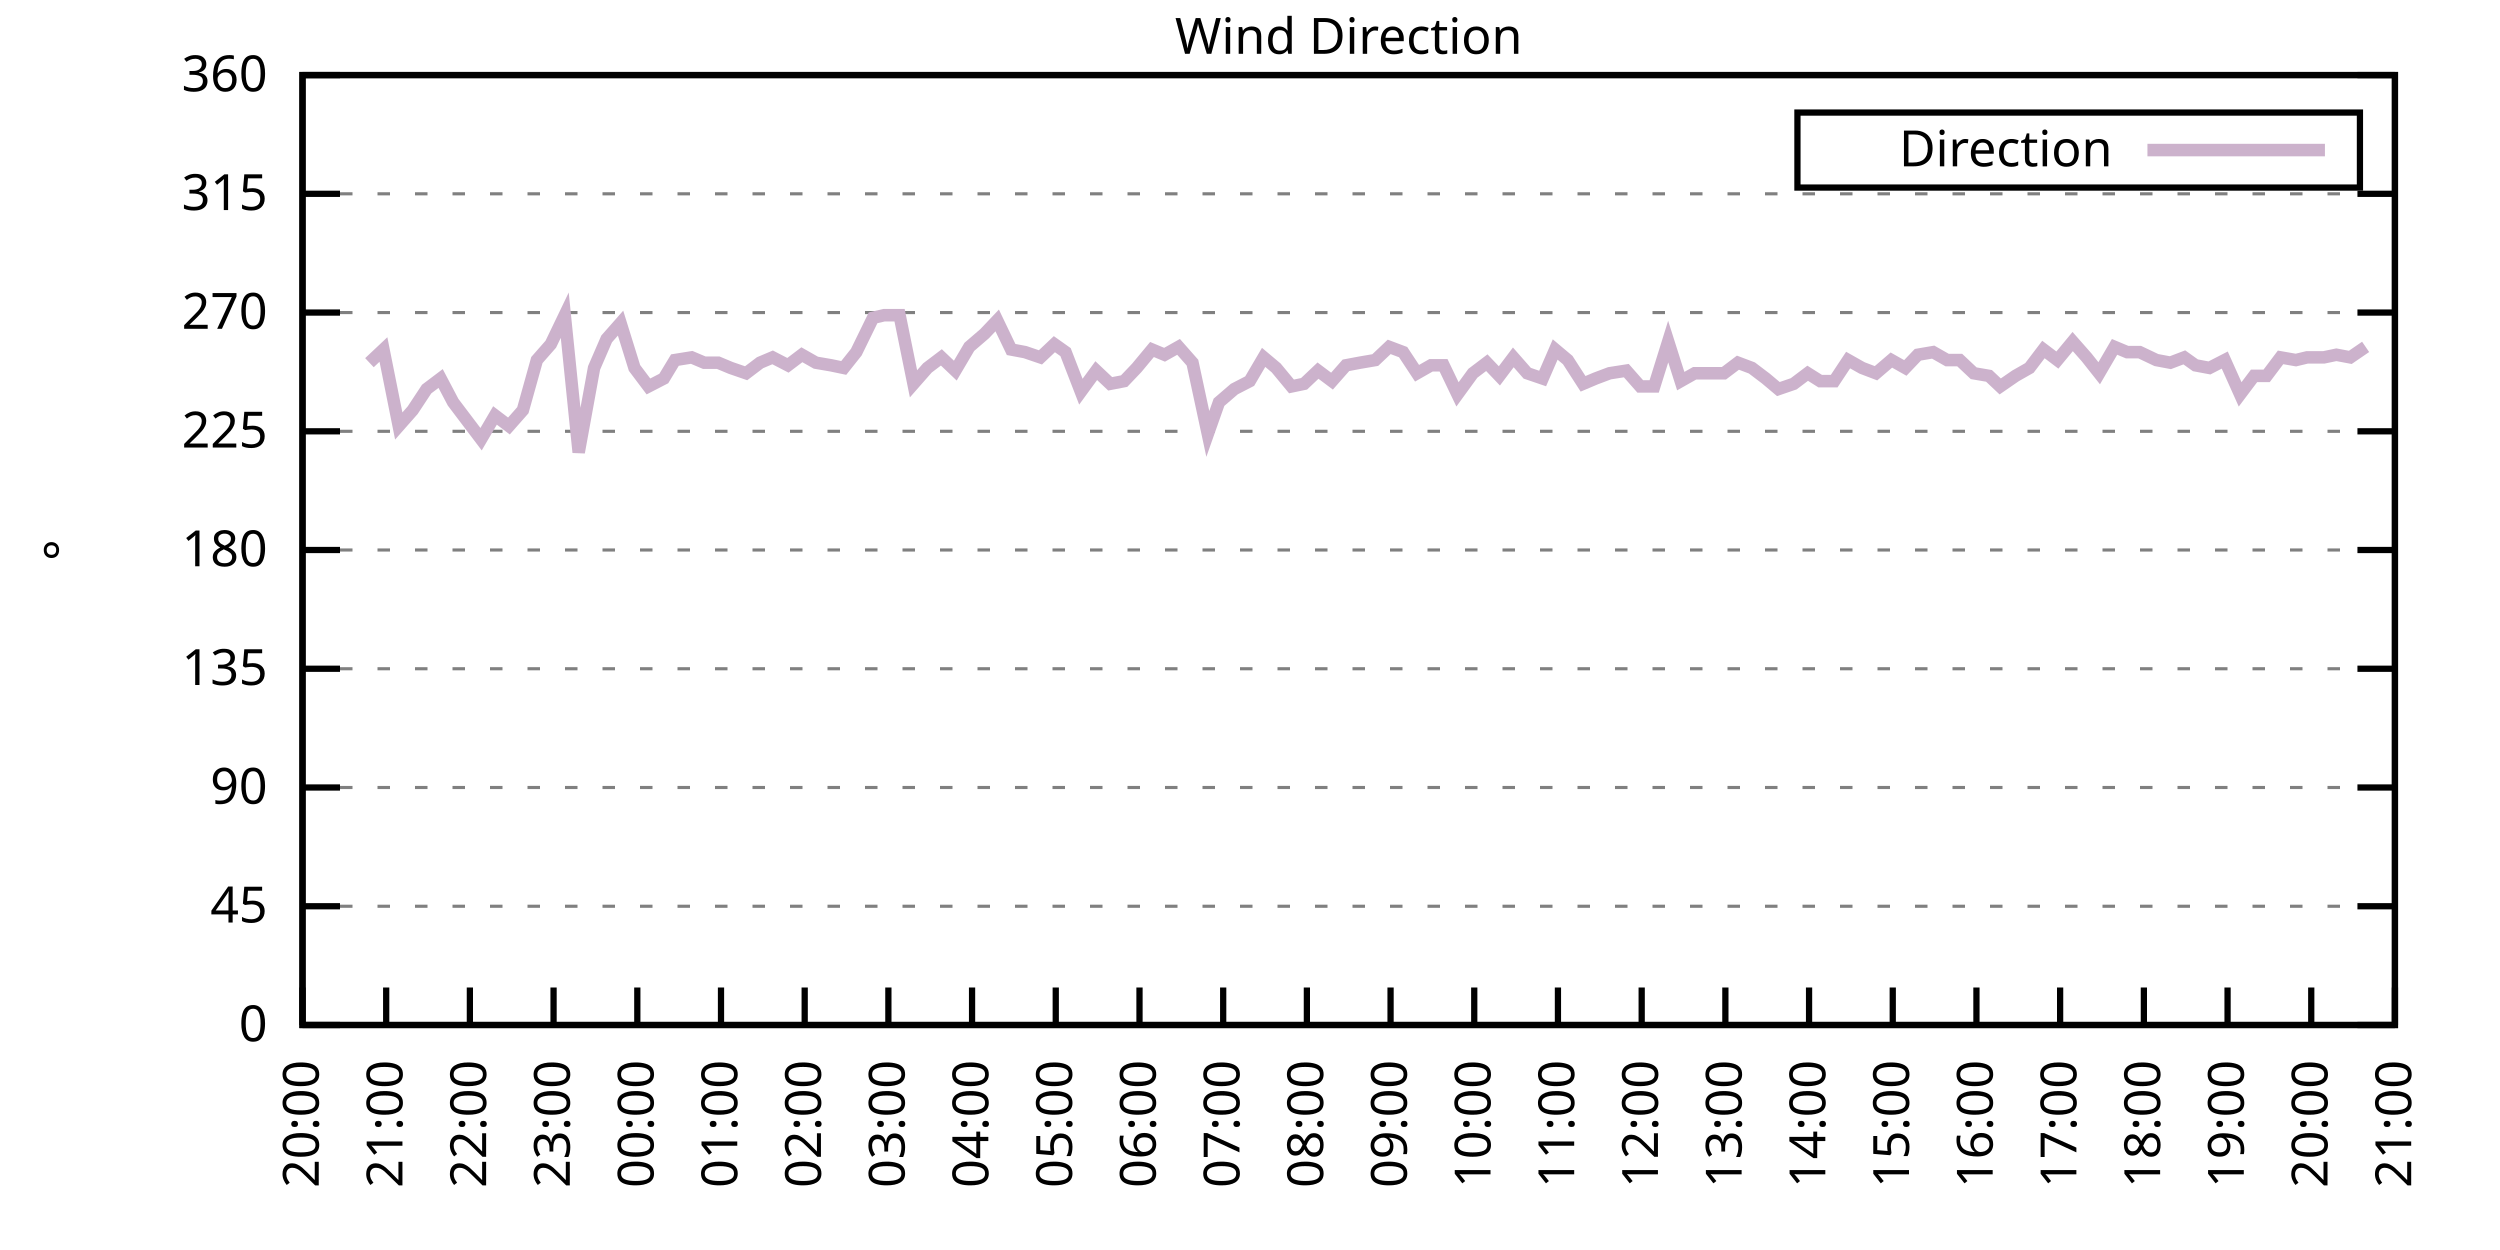
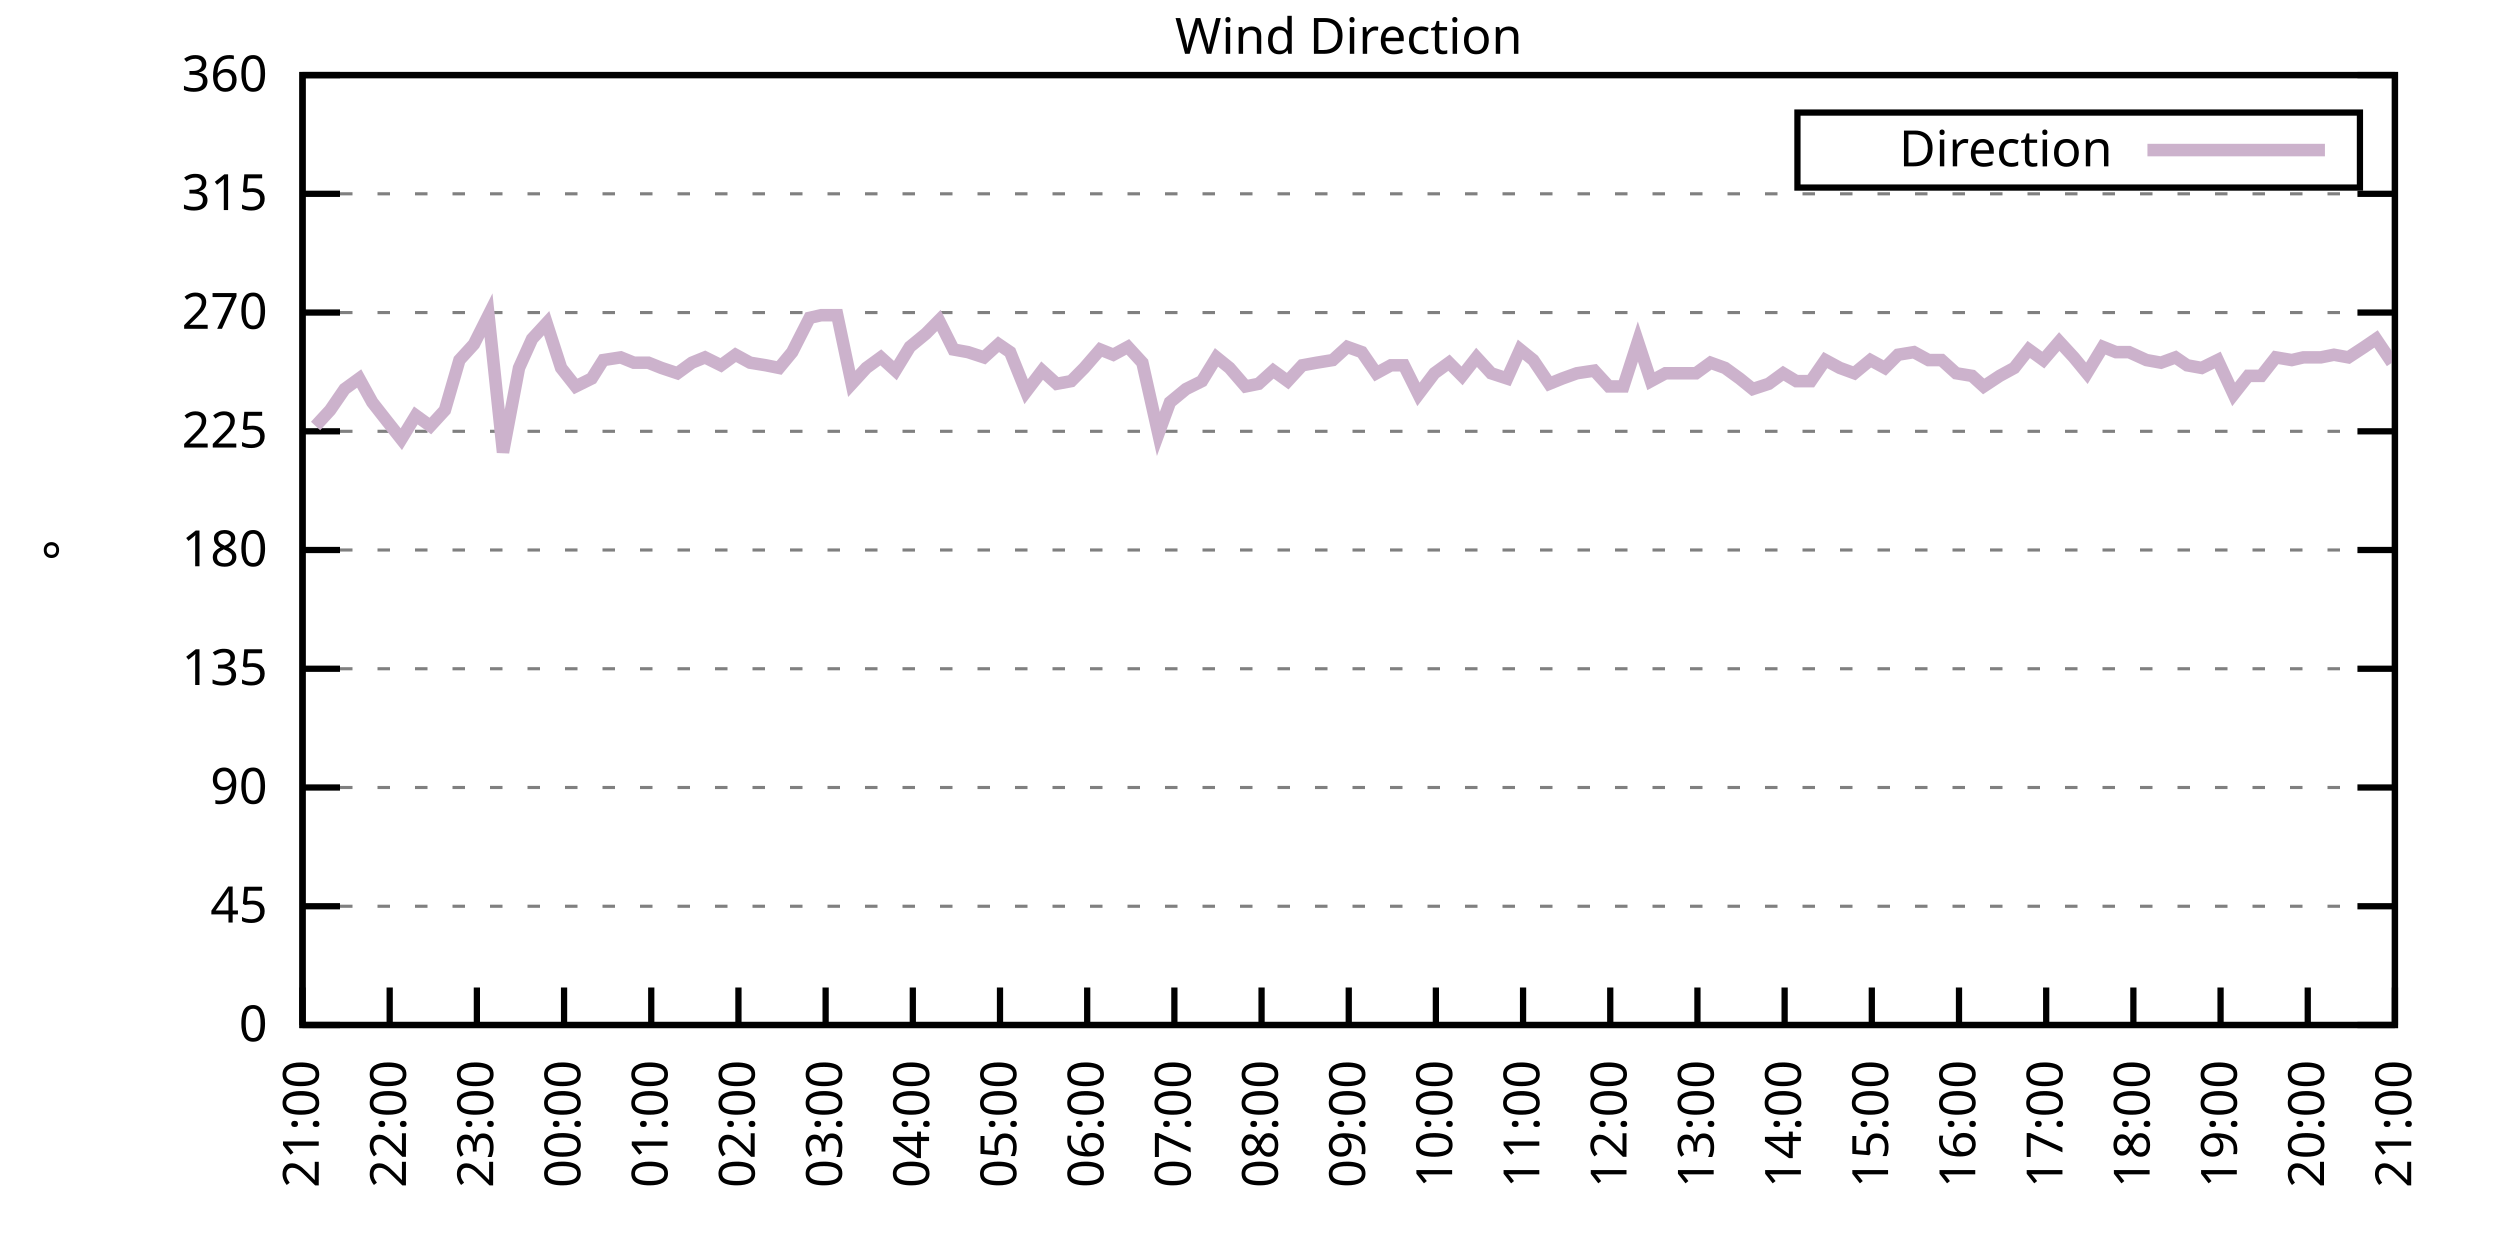
<svg xmlns="http://www.w3.org/2000/svg" xmlns:xlink="http://www.w3.org/1999/xlink" width="400" height="200" viewBox="0 0 400 200">
  <g id="gnuplot_canvas">
    <rect x="0" y="0" width="400" height="200" fill="none" />
    <defs>
      <circle id="gpDot" r="0.5" stroke-width="0.5" stroke="currentColor" />
      <path id="gpPt0" stroke-width="0.333" stroke="currentColor" d="M-1,0 h2 M0,-1 v2" />
      <path id="gpPt1" stroke-width="0.333" stroke="currentColor" d="M-1,-1 L1,1 M1,-1 L-1,1" />
      <path id="gpPt2" stroke-width="0.333" stroke="currentColor" d="M-1,0 L1,0 M0,-1 L0,1 M-1,-1 L1,1 M-1,1 L1,-1" />
      <rect id="gpPt3" stroke-width="0.333" stroke="currentColor" x="-1" y="-1" width="2" height="2" />
      <rect id="gpPt4" stroke-width="0.333" stroke="currentColor" fill="currentColor" x="-1" y="-1" width="2" height="2" />
      <circle id="gpPt5" stroke-width="0.333" stroke="currentColor" cx="0" cy="0" r="1" />
      <use xlink:href="#gpPt5" id="gpPt6" fill="currentColor" stroke="none" />
      <path id="gpPt7" stroke-width="0.333" stroke="currentColor" d="M0,-1.33 L-1.33,0.67 L1.33,0.67 z" />
      <use xlink:href="#gpPt7" id="gpPt8" fill="currentColor" stroke="none" />
      <use xlink:href="#gpPt7" id="gpPt9" stroke="currentColor" transform="rotate(180)" />
      <use xlink:href="#gpPt9" id="gpPt10" fill="currentColor" stroke="none" />
      <use xlink:href="#gpPt3" id="gpPt11" stroke="currentColor" transform="rotate(45)" />
      <use xlink:href="#gpPt11" id="gpPt12" fill="currentColor" stroke="none" />
      <path id="gpPt13" stroke-width="0.333" stroke="currentColor" d="M0,1.330 L1.265,0.411 L0.782,-1.067 L-0.782,-1.076 L-1.265,0.411 z" />
      <use xlink:href="#gpPt13" id="gpPt14" fill="currentColor" stroke="none" />
      <filter id="textbox" filterUnits="objectBoundingBox" x="0" y="0" height="1" width="1">
        <feFlood flood-color="white" flood-opacity="1" result="bgnd" />
        <feComposite in="SourceGraphic" in2="bgnd" operator="atop" />
      </filter>
      <filter id="greybox" filterUnits="objectBoundingBox" x="0" y="0" height="1" width="1">
        <feFlood flood-color="lightgrey" flood-opacity="1" result="grey" />
        <feComposite in="SourceGraphic" in2="grey" operator="atop" />
      </filter>
    </defs>
    <g fill="none" color="white" stroke="currentColor" stroke-width="1.00" stroke-linecap="butt" stroke-linejoin="miter">
</g>
    <g fill="none" color="black" stroke="currentColor" stroke-width="1.00" stroke-linecap="butt" stroke-linejoin="miter">
      <g stroke="none" shape-rendering="crispEdges">
        <polygon fill="rgb(255, 255, 255)" points="48.40,164.00 383.18,164.00 383.18,12.02 48.40,12.02 " />
      </g>
    </g>
    <g fill="none" color="black" stroke="currentColor" stroke-width="1.00" stroke-linecap="butt" stroke-linejoin="miter">
</g>
    <g fill="none" color="black" stroke="black" stroke-width="0.50" stroke-linecap="butt" stroke-linejoin="miter">
</g>
    <g fill="none" color="gray" stroke="currentColor" stroke-width="0.50" stroke-linecap="butt" stroke-linejoin="miter">
      <path stroke="gray" stroke-dasharray="2,4" class="gridline" d="M48.40,164.00 L383.19,164.00  " />
    </g>
    <g fill="none" color="gray" stroke="gray" stroke-width="1.00" stroke-linecap="butt" stroke-linejoin="miter">
</g>
    <g fill="none" color="black" stroke="currentColor" stroke-width="1.00" stroke-linecap="butt" stroke-linejoin="miter">
      <path stroke="black" d="M48.40,164.00 L54.40,164.00 M383.19,164.00 L377.19,164.00  " />
      <g transform="translate(42.80,166.60)" stroke="none" fill="black" font-family="Sans" font-size="8.00" text-anchor="end">
        <text>
          <tspan font-family="Sans"> 0</tspan>
        </text>
      </g>
    </g>
    <g fill="none" color="black" stroke="currentColor" stroke-width="1.00" stroke-linecap="butt" stroke-linejoin="miter">
</g>
    <g fill="none" color="black" stroke="black" stroke-width="0.50" stroke-linecap="butt" stroke-linejoin="miter">
</g>
    <g fill="none" color="gray" stroke="currentColor" stroke-width="0.50" stroke-linecap="butt" stroke-linejoin="miter">
      <path stroke="gray" stroke-dasharray="2,4" class="gridline" d="M48.40,145.00 L383.19,145.00  " />
    </g>
    <g fill="none" color="gray" stroke="gray" stroke-width="1.00" stroke-linecap="butt" stroke-linejoin="miter">
</g>
    <g fill="none" color="black" stroke="currentColor" stroke-width="1.00" stroke-linecap="butt" stroke-linejoin="miter">
      <path stroke="black" d="M48.40,145.00 L54.40,145.00 M383.19,145.00 L377.19,145.00  " />
      <g transform="translate(42.80,147.60)" stroke="none" fill="black" font-family="Sans" font-size="8.00" text-anchor="end">
        <text>
          <tspan font-family="Sans"> 45</tspan>
        </text>
      </g>
    </g>
    <g fill="none" color="black" stroke="currentColor" stroke-width="1.00" stroke-linecap="butt" stroke-linejoin="miter">
</g>
    <g fill="none" color="black" stroke="black" stroke-width="0.50" stroke-linecap="butt" stroke-linejoin="miter">
</g>
    <g fill="none" color="gray" stroke="currentColor" stroke-width="0.50" stroke-linecap="butt" stroke-linejoin="miter">
      <path stroke="gray" stroke-dasharray="2,4" class="gridline" d="M48.40,126.00 L383.19,126.00  " />
    </g>
    <g fill="none" color="gray" stroke="gray" stroke-width="1.00" stroke-linecap="butt" stroke-linejoin="miter">
</g>
    <g fill="none" color="black" stroke="currentColor" stroke-width="1.00" stroke-linecap="butt" stroke-linejoin="miter">
      <path stroke="black" d="M48.40,126.00 L54.40,126.00 M383.19,126.00 L377.19,126.00  " />
      <g transform="translate(42.80,128.60)" stroke="none" fill="black" font-family="Sans" font-size="8.00" text-anchor="end">
        <text>
          <tspan font-family="Sans"> 90</tspan>
        </text>
      </g>
    </g>
    <g fill="none" color="black" stroke="currentColor" stroke-width="1.00" stroke-linecap="butt" stroke-linejoin="miter">
</g>
    <g fill="none" color="black" stroke="black" stroke-width="0.50" stroke-linecap="butt" stroke-linejoin="miter">
</g>
    <g fill="none" color="gray" stroke="currentColor" stroke-width="0.50" stroke-linecap="butt" stroke-linejoin="miter">
      <path stroke="gray" stroke-dasharray="2,4" class="gridline" d="M48.40,107.00 L383.19,107.00  " />
    </g>
    <g fill="none" color="gray" stroke="gray" stroke-width="1.00" stroke-linecap="butt" stroke-linejoin="miter">
</g>
    <g fill="none" color="black" stroke="currentColor" stroke-width="1.00" stroke-linecap="butt" stroke-linejoin="miter">
      <path stroke="black" d="M48.40,107.00 L54.40,107.00 M383.19,107.00 L377.19,107.00  " />
      <g transform="translate(42.80,109.60)" stroke="none" fill="black" font-family="Sans" font-size="8.00" text-anchor="end">
        <text>
          <tspan font-family="Sans"> 135</tspan>
        </text>
      </g>
    </g>
    <g fill="none" color="black" stroke="currentColor" stroke-width="1.00" stroke-linecap="butt" stroke-linejoin="miter">
</g>
    <g fill="none" color="black" stroke="black" stroke-width="0.50" stroke-linecap="butt" stroke-linejoin="miter">
</g>
    <g fill="none" color="gray" stroke="currentColor" stroke-width="0.50" stroke-linecap="butt" stroke-linejoin="miter">
      <path stroke="gray" stroke-dasharray="2,4" class="gridline" d="M48.40,88.00 L383.19,88.00  " />
    </g>
    <g fill="none" color="gray" stroke="gray" stroke-width="1.00" stroke-linecap="butt" stroke-linejoin="miter">
</g>
    <g fill="none" color="black" stroke="currentColor" stroke-width="1.00" stroke-linecap="butt" stroke-linejoin="miter">
      <path stroke="black" d="M48.40,88.00 L54.40,88.00 M383.19,88.00 L377.19,88.00  " />
      <g transform="translate(42.80,90.60)" stroke="none" fill="black" font-family="Sans" font-size="8.00" text-anchor="end">
        <text>
          <tspan font-family="Sans"> 180</tspan>
        </text>
      </g>
    </g>
    <g fill="none" color="black" stroke="currentColor" stroke-width="1.00" stroke-linecap="butt" stroke-linejoin="miter">
</g>
    <g fill="none" color="black" stroke="black" stroke-width="0.50" stroke-linecap="butt" stroke-linejoin="miter">
</g>
    <g fill="none" color="gray" stroke="currentColor" stroke-width="0.50" stroke-linecap="butt" stroke-linejoin="miter">
      <path stroke="gray" stroke-dasharray="2,4" class="gridline" d="M48.40,69.01 L383.19,69.01  " />
    </g>
    <g fill="none" color="gray" stroke="gray" stroke-width="1.00" stroke-linecap="butt" stroke-linejoin="miter">
</g>
    <g fill="none" color="black" stroke="currentColor" stroke-width="1.00" stroke-linecap="butt" stroke-linejoin="miter">
      <path stroke="black" d="M48.40,69.01 L54.40,69.01 M383.19,69.01 L377.19,69.01  " />
      <g transform="translate(42.80,71.61)" stroke="none" fill="black" font-family="Sans" font-size="8.00" text-anchor="end">
        <text>
          <tspan font-family="Sans"> 225</tspan>
        </text>
      </g>
    </g>
    <g fill="none" color="black" stroke="currentColor" stroke-width="1.00" stroke-linecap="butt" stroke-linejoin="miter">
</g>
    <g fill="none" color="black" stroke="black" stroke-width="0.50" stroke-linecap="butt" stroke-linejoin="miter">
</g>
    <g fill="none" color="gray" stroke="currentColor" stroke-width="0.50" stroke-linecap="butt" stroke-linejoin="miter">
      <path stroke="gray" stroke-dasharray="2,4" class="gridline" d="M48.40,50.01 L383.19,50.01  " />
    </g>
    <g fill="none" color="gray" stroke="gray" stroke-width="1.00" stroke-linecap="butt" stroke-linejoin="miter">
</g>
    <g fill="none" color="black" stroke="currentColor" stroke-width="1.00" stroke-linecap="butt" stroke-linejoin="miter">
      <path stroke="black" d="M48.40,50.01 L54.40,50.01 M383.19,50.01 L377.19,50.01  " />
      <g transform="translate(42.80,52.61)" stroke="none" fill="black" font-family="Sans" font-size="8.00" text-anchor="end">
        <text>
          <tspan font-family="Sans"> 270</tspan>
        </text>
      </g>
    </g>
    <g fill="none" color="black" stroke="currentColor" stroke-width="1.00" stroke-linecap="butt" stroke-linejoin="miter">
</g>
    <g fill="none" color="black" stroke="black" stroke-width="0.50" stroke-linecap="butt" stroke-linejoin="miter">
</g>
    <g fill="none" color="gray" stroke="currentColor" stroke-width="0.50" stroke-linecap="butt" stroke-linejoin="miter">
      <path stroke="gray" stroke-dasharray="2,4" class="gridline" d="M48.40,31.01 L383.19,31.01  " />
    </g>
    <g fill="none" color="gray" stroke="gray" stroke-width="1.00" stroke-linecap="butt" stroke-linejoin="miter">
</g>
    <g fill="none" color="black" stroke="currentColor" stroke-width="1.00" stroke-linecap="butt" stroke-linejoin="miter">
      <path stroke="black" d="M48.40,31.01 L54.40,31.01 M383.19,31.01 L377.19,31.01  " />
      <g transform="translate(42.80,33.61)" stroke="none" fill="black" font-family="Sans" font-size="8.00" text-anchor="end">
        <text>
          <tspan font-family="Sans"> 315</tspan>
        </text>
      </g>
    </g>
    <g fill="none" color="black" stroke="currentColor" stroke-width="1.00" stroke-linecap="butt" stroke-linejoin="miter">
</g>
    <g fill="none" color="black" stroke="black" stroke-width="0.50" stroke-linecap="butt" stroke-linejoin="miter">
</g>
    <g fill="none" color="gray" stroke="currentColor" stroke-width="0.50" stroke-linecap="butt" stroke-linejoin="miter">
      <path stroke="gray" stroke-dasharray="2,4" class="gridline" d="M48.40,12.01 L383.19,12.01  " />
    </g>
    <g fill="none" color="gray" stroke="gray" stroke-width="1.00" stroke-linecap="butt" stroke-linejoin="miter">
</g>
    <g fill="none" color="black" stroke="currentColor" stroke-width="1.00" stroke-linecap="butt" stroke-linejoin="miter">
      <path stroke="black" d="M48.40,12.01 L54.40,12.01 M383.19,12.01 L377.19,12.01  " />
      <g transform="translate(42.80,14.61)" stroke="none" fill="black" font-family="Sans" font-size="8.00" text-anchor="end">
        <text>
          <tspan font-family="Sans"> 360</tspan>
        </text>
      </g>
    </g>
    <g fill="none" color="black" stroke="currentColor" stroke-width="1.00" stroke-linecap="butt" stroke-linejoin="miter">
      <path stroke="black" d="M48.40,164.00 L48.40,158.00  " />
      <g transform="translate(51.00,169.60) rotate(270.00)" stroke="none" fill="black" font-family="Sans" font-size="8.00" text-anchor="end">
        <text>
-           <tspan font-family="Sans">20:00</tspan>
-         </text>
-       </g>
-     </g>
-     <g fill="none" color="black" stroke="currentColor" stroke-width="1.00" stroke-linecap="butt" stroke-linejoin="miter">
-       <path stroke="black" d="M61.79,164.00 L61.79,158.00  " />
-       <g transform="translate(64.39,169.60) rotate(270.00)" stroke="none" fill="black" font-family="Sans" font-size="8.00" text-anchor="end">
-         <text>
          <tspan font-family="Sans">21:00</tspan>
        </text>
      </g>
    </g>
    <g fill="none" color="black" stroke="currentColor" stroke-width="1.00" stroke-linecap="butt" stroke-linejoin="miter">
-       <path stroke="black" d="M75.18,164.00 L75.18,158.00  " />
-       <g transform="translate(77.78,169.60) rotate(270.00)" stroke="none" fill="black" font-family="Sans" font-size="8.00" text-anchor="end">
+       <path stroke="black" d="M62.35,164.00 L62.35,158.00  " />
+       <g transform="translate(64.95,169.60) rotate(270.00)" stroke="none" fill="black" font-family="Sans" font-size="8.00" text-anchor="end">
        <text>
          <tspan font-family="Sans">22:00</tspan>
        </text>
      </g>
    </g>
    <g fill="none" color="black" stroke="currentColor" stroke-width="1.00" stroke-linecap="butt" stroke-linejoin="miter">
-       <path stroke="black" d="M88.57,164.00 L88.57,158.00  " />
-       <g transform="translate(91.17,169.60) rotate(270.00)" stroke="none" fill="black" font-family="Sans" font-size="8.00" text-anchor="end">
+       <path stroke="black" d="M76.30,164.00 L76.30,158.00  " />
+       <g transform="translate(78.90,169.60) rotate(270.00)" stroke="none" fill="black" font-family="Sans" font-size="8.00" text-anchor="end">
        <text>
          <tspan font-family="Sans">23:00</tspan>
        </text>
      </g>
    </g>
    <g fill="none" color="black" stroke="currentColor" stroke-width="1.00" stroke-linecap="butt" stroke-linejoin="miter">
-       <path stroke="black" d="M101.97,164.00 L101.97,158.00  " />
-       <g transform="translate(104.57,169.60) rotate(270.00)" stroke="none" fill="black" font-family="Sans" font-size="8.00" text-anchor="end">
+       <path stroke="black" d="M90.25,164.00 L90.25,158.00  " />
+       <g transform="translate(92.85,169.60) rotate(270.00)" stroke="none" fill="black" font-family="Sans" font-size="8.00" text-anchor="end">
        <text>
          <tspan font-family="Sans">00:00</tspan>
        </text>
      </g>
    </g>
    <g fill="none" color="black" stroke="currentColor" stroke-width="1.00" stroke-linecap="butt" stroke-linejoin="miter">
-       <path stroke="black" d="M115.36,164.00 L115.36,158.00  " />
-       <g transform="translate(117.96,169.60) rotate(270.00)" stroke="none" fill="black" font-family="Sans" font-size="8.00" text-anchor="end">
+       <path stroke="black" d="M104.20,164.00 L104.20,158.00  " />
+       <g transform="translate(106.80,169.60) rotate(270.00)" stroke="none" fill="black" font-family="Sans" font-size="8.00" text-anchor="end">
        <text>
          <tspan font-family="Sans">01:00</tspan>
        </text>
      </g>
    </g>
    <g fill="none" color="black" stroke="currentColor" stroke-width="1.00" stroke-linecap="butt" stroke-linejoin="miter">
-       <path stroke="black" d="M128.75,164.00 L128.75,158.00  " />
-       <g transform="translate(131.35,169.60) rotate(270.00)" stroke="none" fill="black" font-family="Sans" font-size="8.00" text-anchor="end">
+       <path stroke="black" d="M118.15,164.00 L118.15,158.00  " />
+       <g transform="translate(120.75,169.60) rotate(270.00)" stroke="none" fill="black" font-family="Sans" font-size="8.00" text-anchor="end">
        <text>
          <tspan font-family="Sans">02:00</tspan>
        </text>
      </g>
    </g>
    <g fill="none" color="black" stroke="currentColor" stroke-width="1.00" stroke-linecap="butt" stroke-linejoin="miter">
-       <path stroke="black" d="M142.14,164.00 L142.14,158.00  " />
-       <g transform="translate(144.74,169.60) rotate(270.00)" stroke="none" fill="black" font-family="Sans" font-size="8.00" text-anchor="end">
+       <path stroke="black" d="M132.10,164.00 L132.10,158.00  " />
+       <g transform="translate(134.70,169.60) rotate(270.00)" stroke="none" fill="black" font-family="Sans" font-size="8.00" text-anchor="end">
        <text>
          <tspan font-family="Sans">03:00</tspan>
        </text>
      </g>
    </g>
    <g fill="none" color="black" stroke="currentColor" stroke-width="1.00" stroke-linecap="butt" stroke-linejoin="miter">
-       <path stroke="black" d="M155.53,164.00 L155.53,158.00  " />
-       <g transform="translate(158.13,169.60) rotate(270.00)" stroke="none" fill="black" font-family="Sans" font-size="8.00" text-anchor="end">
+       <path stroke="black" d="M146.05,164.00 L146.05,158.00  " />
+       <g transform="translate(148.65,169.60) rotate(270.00)" stroke="none" fill="black" font-family="Sans" font-size="8.00" text-anchor="end">
        <text>
          <tspan font-family="Sans">04:00</tspan>
        </text>
      </g>
    </g>
    <g fill="none" color="black" stroke="currentColor" stroke-width="1.00" stroke-linecap="butt" stroke-linejoin="miter">
-       <path stroke="black" d="M168.92,164.00 L168.92,158.00  " />
-       <g transform="translate(171.52,169.60) rotate(270.00)" stroke="none" fill="black" font-family="Sans" font-size="8.00" text-anchor="end">
+       <path stroke="black" d="M160.00,164.00 L160.00,158.00  " />
+       <g transform="translate(162.60,169.60) rotate(270.00)" stroke="none" fill="black" font-family="Sans" font-size="8.00" text-anchor="end">
        <text>
          <tspan font-family="Sans">05:00</tspan>
        </text>
      </g>
    </g>
    <g fill="none" color="black" stroke="currentColor" stroke-width="1.00" stroke-linecap="butt" stroke-linejoin="miter">
-       <path stroke="black" d="M182.32,164.00 L182.32,158.00  " />
-       <g transform="translate(184.92,169.60) rotate(270.00)" stroke="none" fill="black" font-family="Sans" font-size="8.00" text-anchor="end">
+       <path stroke="black" d="M173.95,164.00 L173.95,158.00  " />
+       <g transform="translate(176.55,169.60) rotate(270.00)" stroke="none" fill="black" font-family="Sans" font-size="8.00" text-anchor="end">
        <text>
          <tspan font-family="Sans">06:00</tspan>
        </text>
      </g>
    </g>
    <g fill="none" color="black" stroke="currentColor" stroke-width="1.00" stroke-linecap="butt" stroke-linejoin="miter">
-       <path stroke="black" d="M195.71,164.00 L195.71,158.00  " />
-       <g transform="translate(198.31,169.60) rotate(270.00)" stroke="none" fill="black" font-family="Sans" font-size="8.00" text-anchor="end">
+       <path stroke="black" d="M187.90,164.00 L187.90,158.00  " />
+       <g transform="translate(190.50,169.60) rotate(270.00)" stroke="none" fill="black" font-family="Sans" font-size="8.00" text-anchor="end">
        <text>
          <tspan font-family="Sans">07:00</tspan>
        </text>
      </g>
    </g>
    <g fill="none" color="black" stroke="currentColor" stroke-width="1.00" stroke-linecap="butt" stroke-linejoin="miter">
-       <path stroke="black" d="M209.10,164.00 L209.10,158.00  " />
-       <g transform="translate(211.70,169.60) rotate(270.00)" stroke="none" fill="black" font-family="Sans" font-size="8.00" text-anchor="end">
+       <path stroke="black" d="M201.85,164.00 L201.85,158.00  " />
+       <g transform="translate(204.45,169.60) rotate(270.00)" stroke="none" fill="black" font-family="Sans" font-size="8.00" text-anchor="end">
        <text>
          <tspan font-family="Sans">08:00</tspan>
        </text>
      </g>
    </g>
    <g fill="none" color="black" stroke="currentColor" stroke-width="1.00" stroke-linecap="butt" stroke-linejoin="miter">
-       <path stroke="black" d="M222.49,164.00 L222.49,158.00  " />
-       <g transform="translate(225.09,169.60) rotate(270.00)" stroke="none" fill="black" font-family="Sans" font-size="8.00" text-anchor="end">
+       <path stroke="black" d="M215.80,164.00 L215.80,158.00  " />
+       <g transform="translate(218.40,169.60) rotate(270.00)" stroke="none" fill="black" font-family="Sans" font-size="8.00" text-anchor="end">
        <text>
          <tspan font-family="Sans">09:00</tspan>
        </text>
      </g>
    </g>
    <g fill="none" color="black" stroke="currentColor" stroke-width="1.00" stroke-linecap="butt" stroke-linejoin="miter">
-       <path stroke="black" d="M235.88,164.00 L235.88,158.00  " />
-       <g transform="translate(238.48,169.60) rotate(270.00)" stroke="none" fill="black" font-family="Sans" font-size="8.00" text-anchor="end">
+       <path stroke="black" d="M229.74,164.00 L229.74,158.00  " />
+       <g transform="translate(232.34,169.60) rotate(270.00)" stroke="none" fill="black" font-family="Sans" font-size="8.00" text-anchor="end">
        <text>
          <tspan font-family="Sans">10:00</tspan>
        </text>
      </g>
    </g>
    <g fill="none" color="black" stroke="currentColor" stroke-width="1.00" stroke-linecap="butt" stroke-linejoin="miter">
-       <path stroke="black" d="M249.27,164.00 L249.27,158.00  " />
-       <g transform="translate(251.87,169.60) rotate(270.00)" stroke="none" fill="black" font-family="Sans" font-size="8.00" text-anchor="end">
+       <path stroke="black" d="M243.69,164.00 L243.69,158.00  " />
+       <g transform="translate(246.29,169.60) rotate(270.00)" stroke="none" fill="black" font-family="Sans" font-size="8.00" text-anchor="end">
        <text>
          <tspan font-family="Sans">11:00</tspan>
        </text>
      </g>
    </g>
    <g fill="none" color="black" stroke="currentColor" stroke-width="1.00" stroke-linecap="butt" stroke-linejoin="miter">
-       <path stroke="black" d="M262.67,164.00 L262.67,158.00  " />
-       <g transform="translate(265.27,169.60) rotate(270.00)" stroke="none" fill="black" font-family="Sans" font-size="8.00" text-anchor="end">
+       <path stroke="black" d="M257.64,164.00 L257.64,158.00  " />
+       <g transform="translate(260.24,169.60) rotate(270.00)" stroke="none" fill="black" font-family="Sans" font-size="8.00" text-anchor="end">
        <text>
          <tspan font-family="Sans">12:00</tspan>
        </text>
      </g>
    </g>
    <g fill="none" color="black" stroke="currentColor" stroke-width="1.00" stroke-linecap="butt" stroke-linejoin="miter">
-       <path stroke="black" d="M276.06,164.00 L276.06,158.00  " />
-       <g transform="translate(278.66,169.60) rotate(270.00)" stroke="none" fill="black" font-family="Sans" font-size="8.00" text-anchor="end">
+       <path stroke="black" d="M271.59,164.00 L271.59,158.00  " />
+       <g transform="translate(274.19,169.60) rotate(270.00)" stroke="none" fill="black" font-family="Sans" font-size="8.00" text-anchor="end">
        <text>
          <tspan font-family="Sans">13:00</tspan>
        </text>
      </g>
    </g>
    <g fill="none" color="black" stroke="currentColor" stroke-width="1.00" stroke-linecap="butt" stroke-linejoin="miter">
-       <path stroke="black" d="M289.45,164.00 L289.45,158.00  " />
-       <g transform="translate(292.05,169.60) rotate(270.00)" stroke="none" fill="black" font-family="Sans" font-size="8.00" text-anchor="end">
+       <path stroke="black" d="M285.54,164.00 L285.54,158.00  " />
+       <g transform="translate(288.14,169.60) rotate(270.00)" stroke="none" fill="black" font-family="Sans" font-size="8.00" text-anchor="end">
        <text>
          <tspan font-family="Sans">14:00</tspan>
        </text>
      </g>
    </g>
    <g fill="none" color="black" stroke="currentColor" stroke-width="1.00" stroke-linecap="butt" stroke-linejoin="miter">
-       <path stroke="black" d="M302.84,164.00 L302.84,158.00  " />
-       <g transform="translate(305.44,169.60) rotate(270.00)" stroke="none" fill="black" font-family="Sans" font-size="8.00" text-anchor="end">
+       <path stroke="black" d="M299.49,164.00 L299.49,158.00  " />
+       <g transform="translate(302.09,169.60) rotate(270.00)" stroke="none" fill="black" font-family="Sans" font-size="8.00" text-anchor="end">
        <text>
          <tspan font-family="Sans">15:00</tspan>
        </text>
      </g>
    </g>
    <g fill="none" color="black" stroke="currentColor" stroke-width="1.00" stroke-linecap="butt" stroke-linejoin="miter">
-       <path stroke="black" d="M316.23,164.00 L316.23,158.00  " />
-       <g transform="translate(318.83,169.60) rotate(270.00)" stroke="none" fill="black" font-family="Sans" font-size="8.00" text-anchor="end">
+       <path stroke="black" d="M313.44,164.00 L313.44,158.00  " />
+       <g transform="translate(316.04,169.60) rotate(270.00)" stroke="none" fill="black" font-family="Sans" font-size="8.00" text-anchor="end">
        <text>
          <tspan font-family="Sans">16:00</tspan>
        </text>
      </g>
    </g>
    <g fill="none" color="black" stroke="currentColor" stroke-width="1.00" stroke-linecap="butt" stroke-linejoin="miter">
-       <path stroke="black" d="M329.62,164.00 L329.62,158.00  " />
-       <g transform="translate(332.22,169.60) rotate(270.00)" stroke="none" fill="black" font-family="Sans" font-size="8.00" text-anchor="end">
+       <path stroke="black" d="M327.39,164.00 L327.39,158.00  " />
+       <g transform="translate(329.99,169.60) rotate(270.00)" stroke="none" fill="black" font-family="Sans" font-size="8.00" text-anchor="end">
        <text>
          <tspan font-family="Sans">17:00</tspan>
        </text>
      </g>
    </g>
    <g fill="none" color="black" stroke="currentColor" stroke-width="1.00" stroke-linecap="butt" stroke-linejoin="miter">
-       <path stroke="black" d="M343.02,164.00 L343.02,158.00  " />
-       <g transform="translate(345.62,169.60) rotate(270.00)" stroke="none" fill="black" font-family="Sans" font-size="8.00" text-anchor="end">
+       <path stroke="black" d="M341.34,164.00 L341.34,158.00  " />
+       <g transform="translate(343.94,169.60) rotate(270.00)" stroke="none" fill="black" font-family="Sans" font-size="8.00" text-anchor="end">
        <text>
          <tspan font-family="Sans">18:00</tspan>
        </text>
      </g>
    </g>
    <g fill="none" color="black" stroke="currentColor" stroke-width="1.00" stroke-linecap="butt" stroke-linejoin="miter">
-       <path stroke="black" d="M356.41,164.00 L356.41,158.00  " />
-       <g transform="translate(359.01,169.60) rotate(270.00)" stroke="none" fill="black" font-family="Sans" font-size="8.00" text-anchor="end">
+       <path stroke="black" d="M355.29,164.00 L355.29,158.00  " />
+       <g transform="translate(357.89,169.60) rotate(270.00)" stroke="none" fill="black" font-family="Sans" font-size="8.00" text-anchor="end">
        <text>
          <tspan font-family="Sans">19:00</tspan>
        </text>
      </g>
    </g>
    <g fill="none" color="black" stroke="currentColor" stroke-width="1.00" stroke-linecap="butt" stroke-linejoin="miter">
-       <path stroke="black" d="M369.80,164.00 L369.80,158.00  " />
-       <g transform="translate(372.40,169.60) rotate(270.00)" stroke="none" fill="black" font-family="Sans" font-size="8.00" text-anchor="end">
+       <path stroke="black" d="M369.24,164.00 L369.24,158.00  " />
+       <g transform="translate(371.84,169.60) rotate(270.00)" stroke="none" fill="black" font-family="Sans" font-size="8.00" text-anchor="end">
        <text>
          <tspan font-family="Sans">20:00</tspan>
        </text>
      </g>
    </g>
    <g fill="none" color="black" stroke="currentColor" stroke-width="1.00" stroke-linecap="butt" stroke-linejoin="miter">
      <path stroke="black" d="M383.19,164.00 L383.19,158.00  " />
      <g transform="translate(385.79,169.60) rotate(270.00)" stroke="none" fill="black" font-family="Sans" font-size="8.00" text-anchor="end">
        <text>
          <tspan font-family="Sans">21:00</tspan>
        </text>
      </g>
    </g>
    <g fill="none" color="black" stroke="currentColor" stroke-width="1.00" stroke-linecap="butt" stroke-linejoin="miter">
</g>
    <g fill="none" color="black" stroke="currentColor" stroke-width="1.00" stroke-linecap="butt" stroke-linejoin="miter">
      <path stroke="black" d="M48.40,12.01 L48.40,164.00 L383.19,164.00 L383.19,12.01 L48.40,12.01 Z  " />
    </g>
    <g fill="none" color="black" stroke="currentColor" stroke-width="1.00" stroke-linecap="butt" stroke-linejoin="miter">
</g>
    <g fill="none" color="black" stroke="currentColor" stroke-width="1.00" stroke-linecap="butt" stroke-linejoin="miter">
      <path stroke="black" d="M287.59,30.01 L287.59,18.01 L377.59,18.01 L377.59,30.01 L287.59,30.01 Z  " />
    </g>
    <g id="Wind_direction_plot_1">
      <g fill="none" color="white" stroke="black" stroke-width="2.00" stroke-linecap="butt" stroke-linejoin="miter">
</g>
      <g fill="none" color="black" stroke="currentColor" stroke-width="2.00" stroke-linecap="butt" stroke-linejoin="miter">
        <g transform="translate(337.99,26.61)" stroke="none" fill="black" font-family="Sans" font-size="8.00" text-anchor="end">
          <text>
            <tspan font-family="Sans">Direction</tspan>
          </text>
        </g>
      </g>
      <g fill="none" color="black" stroke="currentColor" stroke-width="2.00" stroke-linecap="butt" stroke-linejoin="miter">
-         <path stroke="rgb(204, 178, 204)" d="M343.59,24.01 L371.99,24.01 M59.11,58.03 L61.35,55.92 L63.80,68.16 L66.03,65.63 L68.26,62.25 L70.50,60.56   L72.50,64.36 L74.74,67.32 L76.97,70.27 L79.20,66.47 L81.43,68.16 L83.66,65.63 L85.90,57.61 L88.13,55.07   L90.36,50.43 L92.59,72.38 L95.05,58.87 L97.06,54.23 L99.29,51.70 L101.52,58.87 L103.75,61.83 L106.21,60.56   L107.99,57.61 L110.67,57.18 L112.68,58.03 L114.91,58.03 L116.92,58.87 L119.38,59.72 L121.61,58.03 L123.62,57.18   L126.07,58.45 L128.30,56.76 L130.54,58.03 L132.99,58.45 L135.00,58.87 L137.01,56.34 L139.69,50.85 L141.47,50.43   L143.93,50.43 L146.16,61.41 L148.39,58.87 L150.62,57.18 L152.85,59.30 L155.09,55.50 L157.54,53.39 L159.55,51.27   L161.78,55.92 L164.01,56.34 L166.47,57.18 L168.70,55.07 L170.49,56.34 L172.94,62.67 L175.40,59.30 L177.63,61.41   L179.86,60.98 L181.87,58.87 L184.32,55.92 L186.33,56.76 L188.57,55.50 L190.80,58.03 L193.25,69.43 L195.04,64.36   L197.49,62.25 L199.95,60.98 L202.18,57.18 L204.19,58.87 L206.64,61.83 L208.65,61.41 L210.88,59.30 L213.12,60.98   L215.35,58.45 L217.58,58.03 L220.04,57.61 L222.27,55.50 L224.50,56.34 L226.73,59.72 L228.96,58.45 L230.97,58.45   L233.20,63.10 L235.66,59.72 L237.89,58.03 L239.90,60.14 L242.13,57.18 L244.36,59.72 L246.82,60.56 L248.83,55.92   L250.84,57.61 L253.29,61.41 L255.30,60.56 L257.53,59.72 L260.21,59.30 L262.44,61.83 L264.67,61.83 L266.91,54.65   L268.92,60.98 L271.15,59.72 L273.60,59.72 L275.83,59.72 L278.07,58.03 L280.30,58.87 L282.53,60.56 L284.54,62.25   L286.99,61.41 L289.23,59.72 L291.23,60.98 L293.47,60.98 L295.70,57.61 L297.93,58.87 L300.16,59.72 L302.62,57.61   L304.85,58.87 L306.86,56.76 L309.31,56.34 L311.54,57.61 L313.55,57.61 L315.79,59.72 L318.24,60.14 L320.03,61.83   L322.48,60.14 L324.71,58.87 L326.95,55.92 L329.18,57.61 L331.63,54.65 L333.86,57.18 L335.87,59.72 L338.33,55.50   L340.34,56.34 L342.35,56.34 L345.02,57.61 L347.26,58.03 L349.49,57.18 L351.27,58.45 L353.51,58.87 L355.96,57.61   L358.42,63.10 L360.65,60.14 L362.66,60.14 L364.89,57.18 L367.34,57.61 L369.13,57.18 L371.81,57.18 L373.82,56.76   L376.05,57.18 L378.50,55.50  " />
+         <path stroke="rgb(204, 178, 204)" d="M343.59,24.01 L371.99,24.01 M50.49,68.16 L52.82,65.63 L55.14,62.25 L57.47,60.56 L59.56,64.36 L61.88,67.32   L64.21,70.27 L66.53,66.47 L68.86,68.16 L71.18,65.63 L73.51,57.61 L75.83,55.07 L78.16,50.43 L80.48,72.38   L83.04,58.87 L85.13,54.23 L87.46,51.70 L89.78,58.87 L92.11,61.83 L94.67,60.56 L96.53,57.61 L99.32,57.18   L101.41,58.03 L103.73,58.03 L105.83,58.87 L108.38,59.72 L110.71,58.03 L112.80,57.18 L115.36,58.45 L117.68,56.76   L120.01,58.03 L122.57,58.45 L124.66,58.87 L126.75,56.34 L129.54,50.85 L131.40,50.43 L133.96,50.43 L136.28,61.41   L138.61,58.87 L140.93,57.18 L143.26,59.30 L145.58,55.50 L148.14,53.39 L150.23,51.27 L152.56,55.92 L154.88,56.34   L157.44,57.18 L159.76,55.07 L161.62,56.34 L164.18,62.67 L166.74,59.30 L169.06,61.41 L171.39,60.98 L173.48,58.87   L176.04,55.92 L178.13,56.76 L180.46,55.50 L182.78,58.03 L185.34,69.43 L187.20,64.36 L189.76,62.25 L192.31,60.98   L194.64,57.18 L196.73,58.87 L199.29,61.83 L201.38,61.41 L203.71,59.30 L206.03,60.98 L208.36,58.45 L210.68,58.03   L213.24,57.61 L215.56,55.50 L217.89,56.34 L220.21,59.72 L222.54,58.45 L224.63,58.45 L226.95,63.10 L229.51,59.72   L231.84,58.03 L233.93,60.14 L236.25,57.18 L238.58,59.72 L241.14,60.56 L243.23,55.92 L245.32,57.61 L247.88,61.41   L249.97,60.56 L252.30,59.72 L255.09,59.30 L257.41,61.83 L259.74,61.83 L262.06,54.65 L264.15,60.98 L266.48,59.72   L269.04,59.72 L271.36,59.72 L273.69,58.03 L276.01,58.87 L278.34,60.56 L280.43,62.25 L282.99,61.41 L285.31,59.72   L287.40,60.98 L289.73,60.98 L292.05,57.61 L294.38,58.87 L296.70,59.72 L299.26,57.61 L301.58,58.87 L303.68,56.76   L306.23,56.34 L308.56,57.61 L310.65,57.61 L312.98,59.72 L315.53,60.14 L317.39,61.83 L319.95,60.14 L322.28,58.87   L324.60,55.92 L326.93,57.61 L329.48,54.65 L331.81,57.18 L333.90,59.72 L336.46,55.50 L338.55,56.34 L340.64,56.34   L343.43,57.61 L345.76,58.03 L348.08,57.18 L349.94,58.45 L352.27,58.87 L354.83,57.61 L357.38,63.10 L359.71,60.14   L361.80,60.14 L364.13,57.18 L366.68,57.61 L368.54,57.18 L371.33,57.18 L373.43,56.76 L375.75,57.18 L378.31,55.50   L380.17,54.23 L382.73,58.03  " />
      </g>
    </g>
    <g fill="none" color="black" stroke="currentColor" stroke-width="2.00" stroke-linecap="butt" stroke-linejoin="miter">
</g>
    <g fill="none" color="black" stroke="black" stroke-width="1.00" stroke-linecap="butt" stroke-linejoin="miter">
</g>
    <g fill="none" color="black" stroke="currentColor" stroke-width="1.00" stroke-linecap="butt" stroke-linejoin="miter">
      <path stroke="black" d="M48.40,12.01 L48.40,164.00 L383.19,164.00 L383.19,12.01 L48.40,12.01 Z  " />
      <g transform="translate(12.80,88.01) rotate(270.00)" stroke="none" fill="black" font-family="Sans" font-size="8.00" text-anchor="middle">
        <text>
          <tspan font-family="Sans">°</tspan>
        </text>
      </g>
    </g>
    <g fill="none" color="black" stroke="currentColor" stroke-width="1.00" stroke-linecap="butt" stroke-linejoin="miter">
</g>
    <g fill="none" color="black" stroke="currentColor" stroke-width="1.00" stroke-linecap="butt" stroke-linejoin="miter">
      <g transform="translate(215.79,8.61)" stroke="none" fill="black" font-family="Sans" font-size="8.00" text-anchor="middle">
        <text>
          <tspan font-family="Sans">Wind Direction</tspan>
        </text>
      </g>
    </g>
    <g fill="none" color="black" stroke="currentColor" stroke-width="1.00" stroke-linecap="butt" stroke-linejoin="miter">
</g>
  </g>
</svg>
